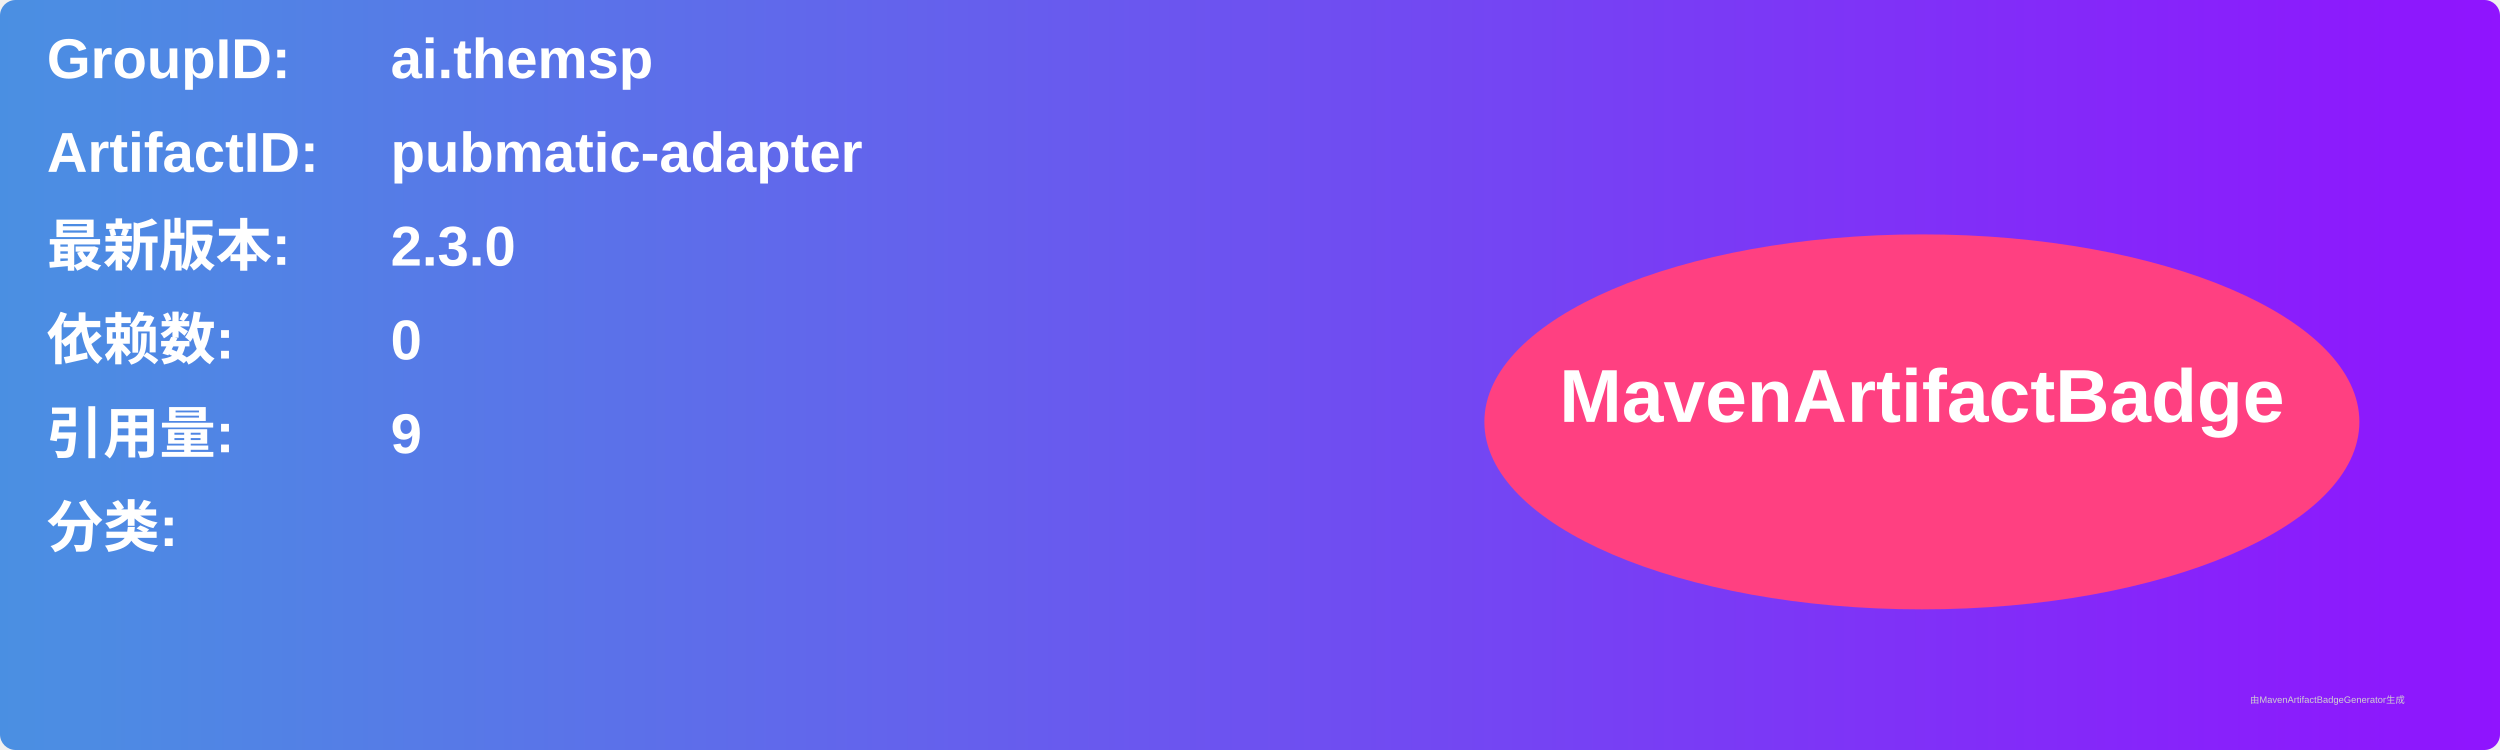
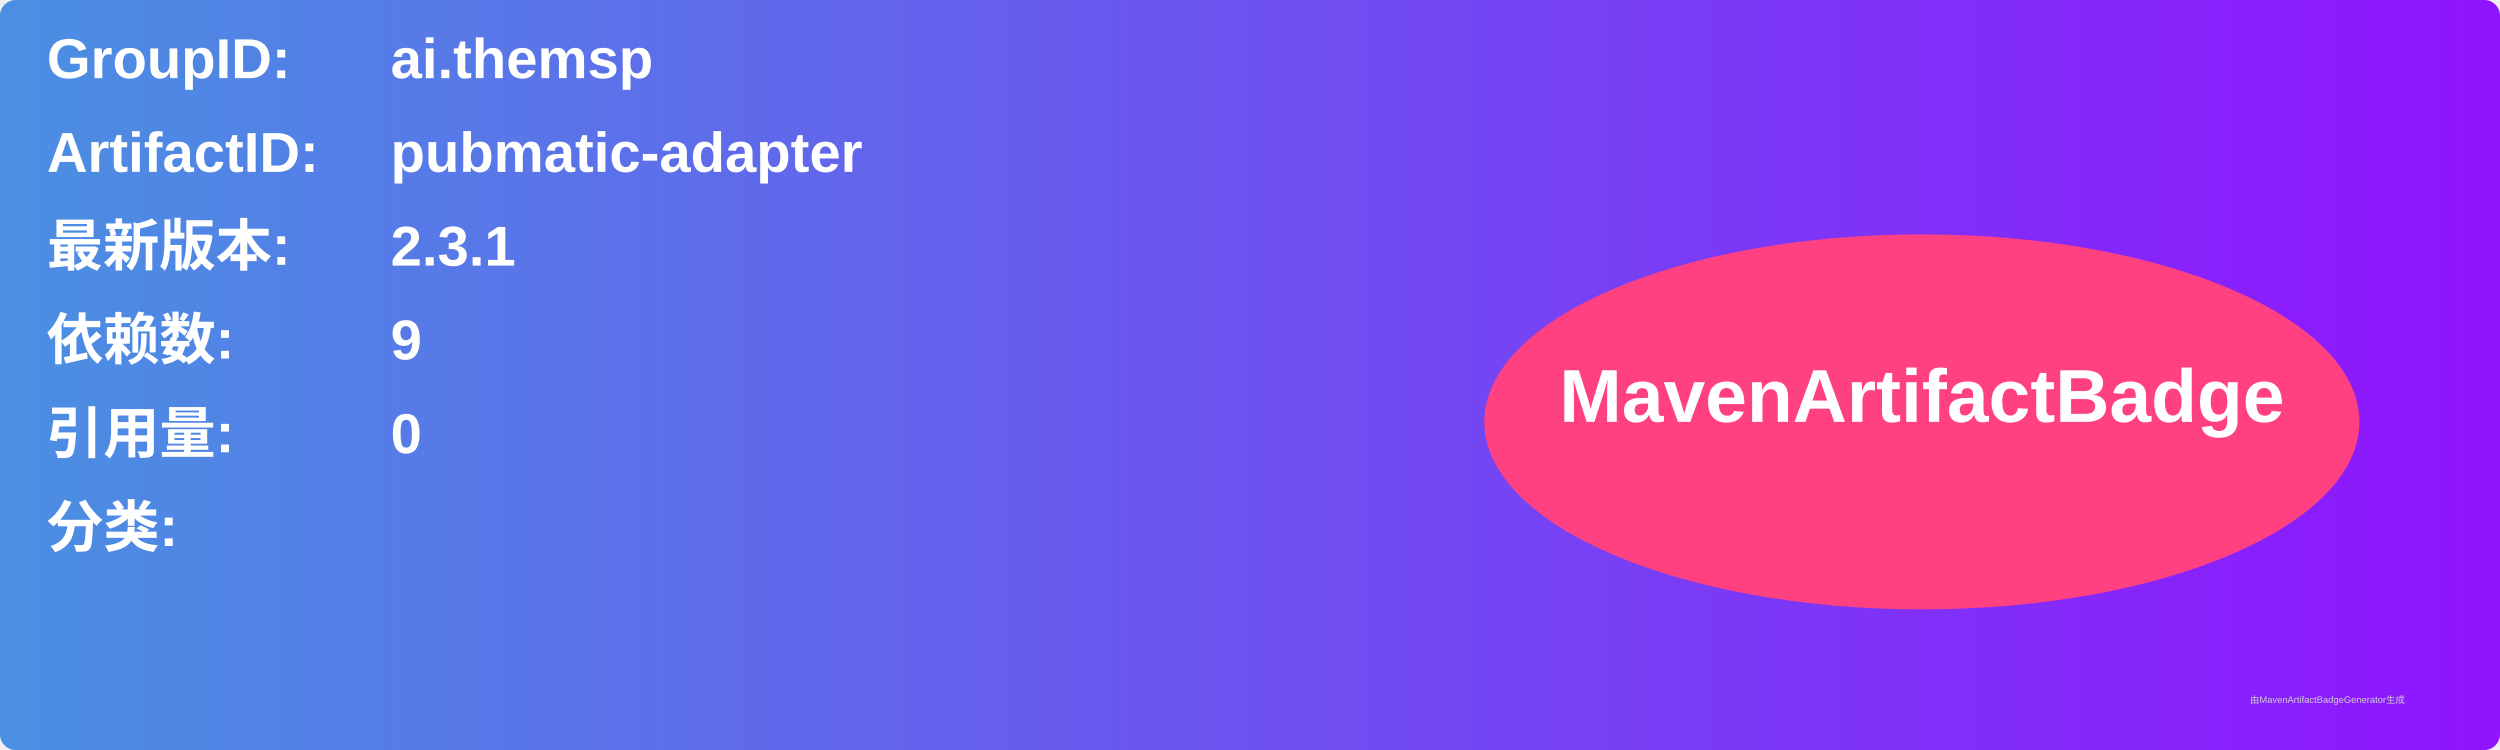
<svg xmlns="http://www.w3.org/2000/svg" width="800" height="240" viewBox="0 0 800 240">
  <linearGradient id="grad" x1="0%" y1="0%" x2="100%" y2="0%">
    <stop offset="0%" stop-color="#4a90e2" />
    <stop offset="100%" stop-color="#9013fe" />
  </linearGradient>
  <rect width="100%" height="100%" rx="5" ry="5" fill="url(#grad)" />
  <g transform="translate(15, 15)">
    <text x="0" y="10" font-family="Arial" font-size="18" fill="white" font-weight="bold" width="260">GroupID:</text>
    <text x="110" y="10" font-family="Arial" font-size="18" fill="white" font-weight="bold" width="460">ai.themsp</text>
    <text x="0" y="40" font-family="Arial" font-size="18" fill="white" font-weight="bold" width="260">ArtifactID:</text>
    <text x="110" y="40" font-family="Arial" font-size="18" fill="white" font-weight="bold" width="460">pubmatic-adapter</text>
    <text x="0" y="70" font-family="Arial" font-size="18" fill="white" font-weight="bold">最新版本:</text>
    <text x="110" y="70" font-family="Arial" font-size="18" fill="white" font-weight="bold">
-       <tspan font-weight="bold">2.3.0</tspan>
+       <tspan font-weight="bold">2.3.1</tspan>
    </text>
    <text x="0" y="100" font-family="Arial" font-size="18" fill="white" font-weight="bold">依赖数: </text>
    <text x="110" y="100" font-family="Arial" font-size="18" fill="white">
-       <tspan font-weight="bold">0</tspan>
+       <tspan font-weight="bold">9</tspan>
    </text>
    <text x="0" y="130" font-family="Arial" font-size="18" fill="white" font-weight="bold">引用量: </text>
    <text x="110" y="130" font-family="Arial" font-size="18" fill="white">
-       <tspan font-weight="bold">9</tspan>
+       <tspan font-weight="bold">0</tspan>
    </text>
    <text x="0" y="160" font-family="Arial" font-size="18" fill="white" font-weight="bold">分类:</text>
    <text x="10" y="190" font-family="Arial" font-size="10" fill="white">
      <tspan font-weight="bold" />
    </text>
    <ellipse cx="600" cy="120" rx="140" ry="60" fill="#ff4081" />
    <text x="600" y="120" text-anchor="middle" font-family="Arial" font-size="24" fill="white" font-weight="bold">MavenArtifactBadge</text>
  </g>
  <text x="720" y="225" font-family="Arial" font-size="3" fill="#d0d0d0">由MavenArtifactBadgeGenerator生成</text>
</svg>
